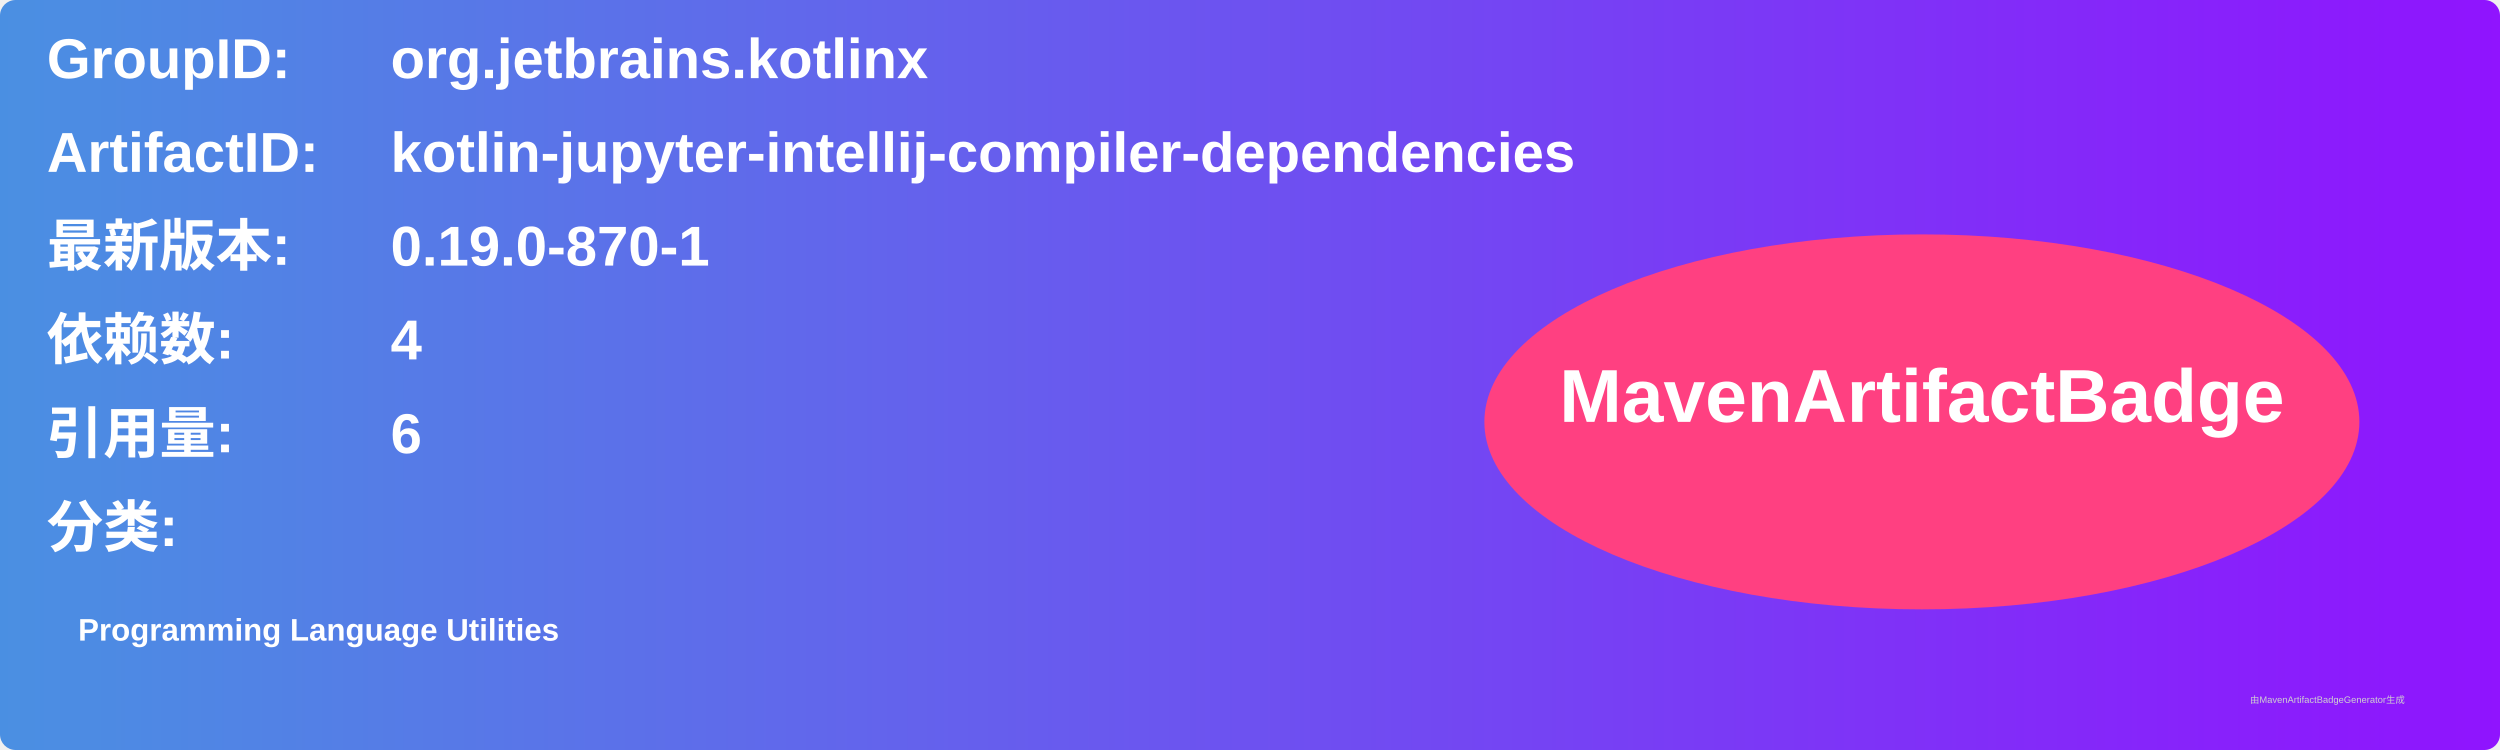
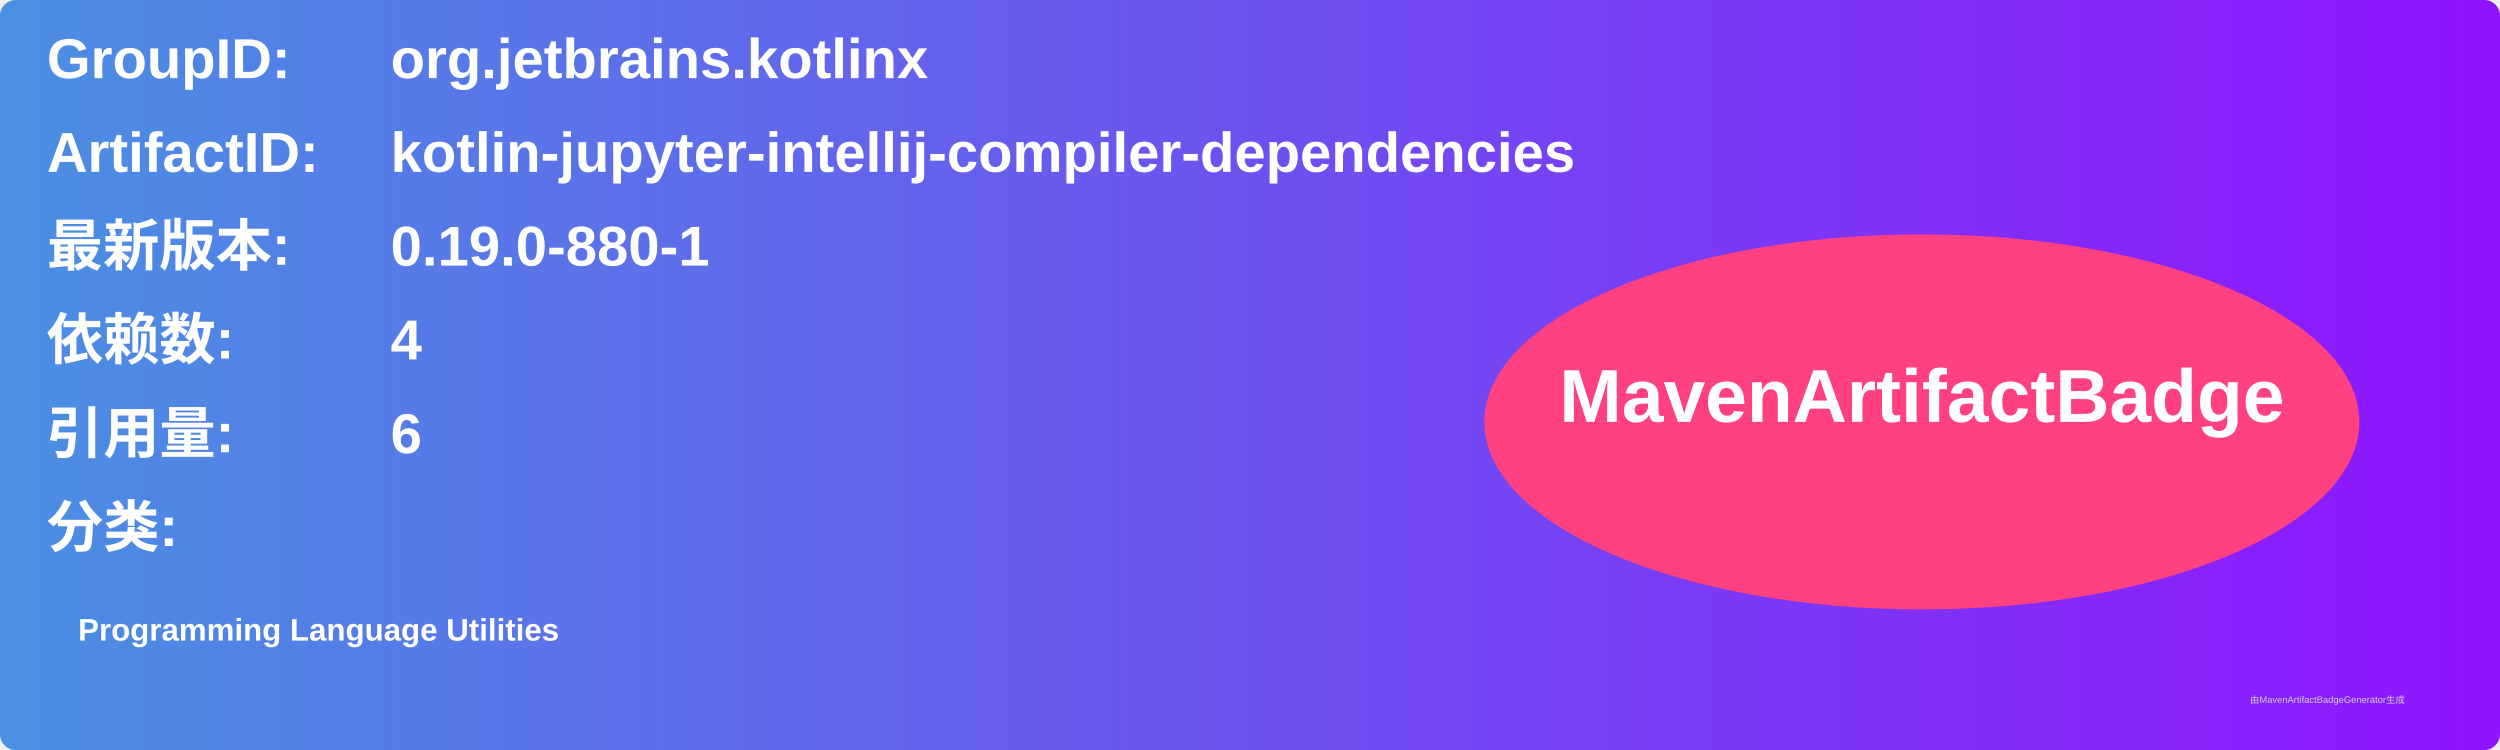
<svg xmlns="http://www.w3.org/2000/svg" width="800" height="240" viewBox="0 0 800 240">
  <linearGradient id="grad" x1="0%" y1="0%" x2="100%" y2="0%">
    <stop offset="0%" stop-color="#4a90e2" />
    <stop offset="100%" stop-color="#9013fe" />
  </linearGradient>
  <rect width="100%" height="100%" rx="5" ry="5" fill="url(#grad)" />
  <g transform="translate(15, 15)">
    <text x="0" y="10" font-family="Arial" font-size="18" fill="white" font-weight="bold" width="260">GroupID:</text>
    <text x="110" y="10" font-family="Arial" font-size="18" fill="white" font-weight="bold" width="460">org.jetbrains.kotlinx</text>
    <text x="0" y="40" font-family="Arial" font-size="18" fill="white" font-weight="bold" width="260">ArtifactID:</text>
    <text x="110" y="40" font-family="Arial" font-size="18" fill="white" font-weight="bold" width="460">kotlin-jupyter-intellij-compiler-dependencies</text>
    <text x="0" y="70" font-family="Arial" font-size="18" fill="white" font-weight="bold">最新版本:</text>
    <text x="110" y="70" font-family="Arial" font-size="18" fill="white" font-weight="bold">
-       <tspan font-weight="bold">0.19.0-870-1</tspan>
+       <tspan font-weight="bold">0.19.0-880-1</tspan>
    </text>
    <text x="0" y="100" font-family="Arial" font-size="18" fill="white" font-weight="bold">依赖数: </text>
    <text x="110" y="100" font-family="Arial" font-size="18" fill="white">
      <tspan font-weight="bold">4</tspan>
    </text>
    <text x="0" y="130" font-family="Arial" font-size="18" fill="white" font-weight="bold">引用量: </text>
    <text x="110" y="130" font-family="Arial" font-size="18" fill="white">
      <tspan font-weight="bold">6</tspan>
    </text>
    <text x="0" y="160" font-family="Arial" font-size="18" fill="white" font-weight="bold">分类:</text>
    <text x="10" y="190" font-family="Arial" font-size="10" fill="white">
      <tspan font-weight="bold">Programming Language Utilities</tspan>
    </text>
    <ellipse cx="600" cy="120" rx="140" ry="60" fill="#ff4081" />
    <text x="600" y="120" text-anchor="middle" font-family="Arial" font-size="24" fill="white" font-weight="bold">MavenArtifactBadge</text>
  </g>
  <text x="720" y="225" font-family="Arial" font-size="3" fill="#d0d0d0">由MavenArtifactBadgeGenerator生成</text>
</svg>
